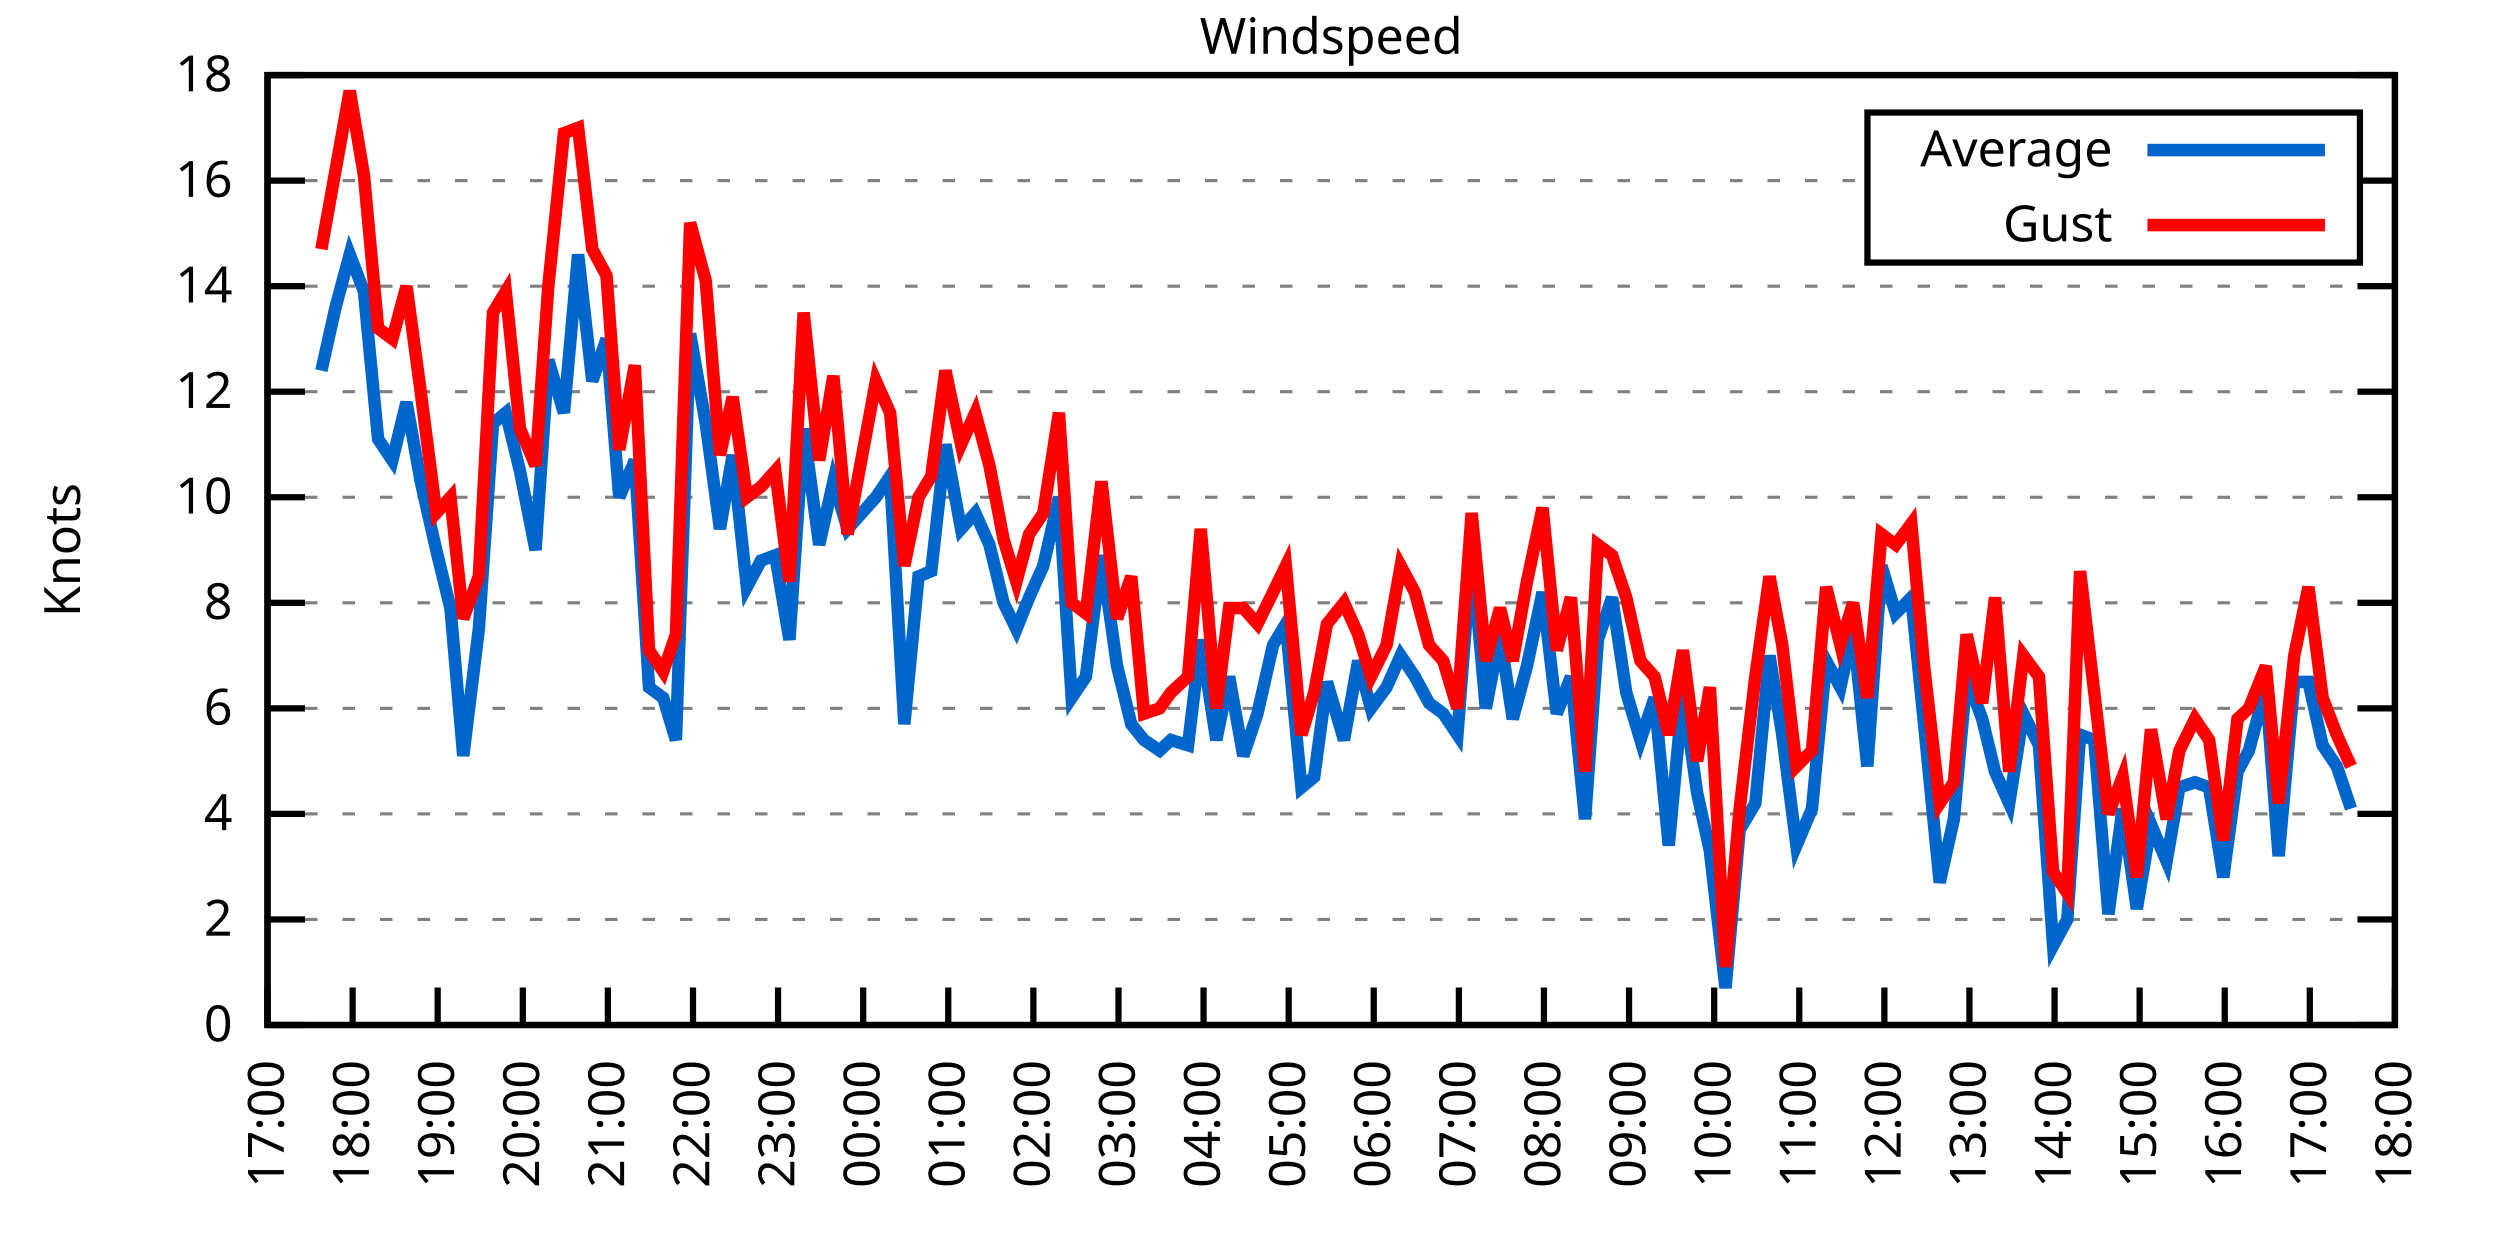
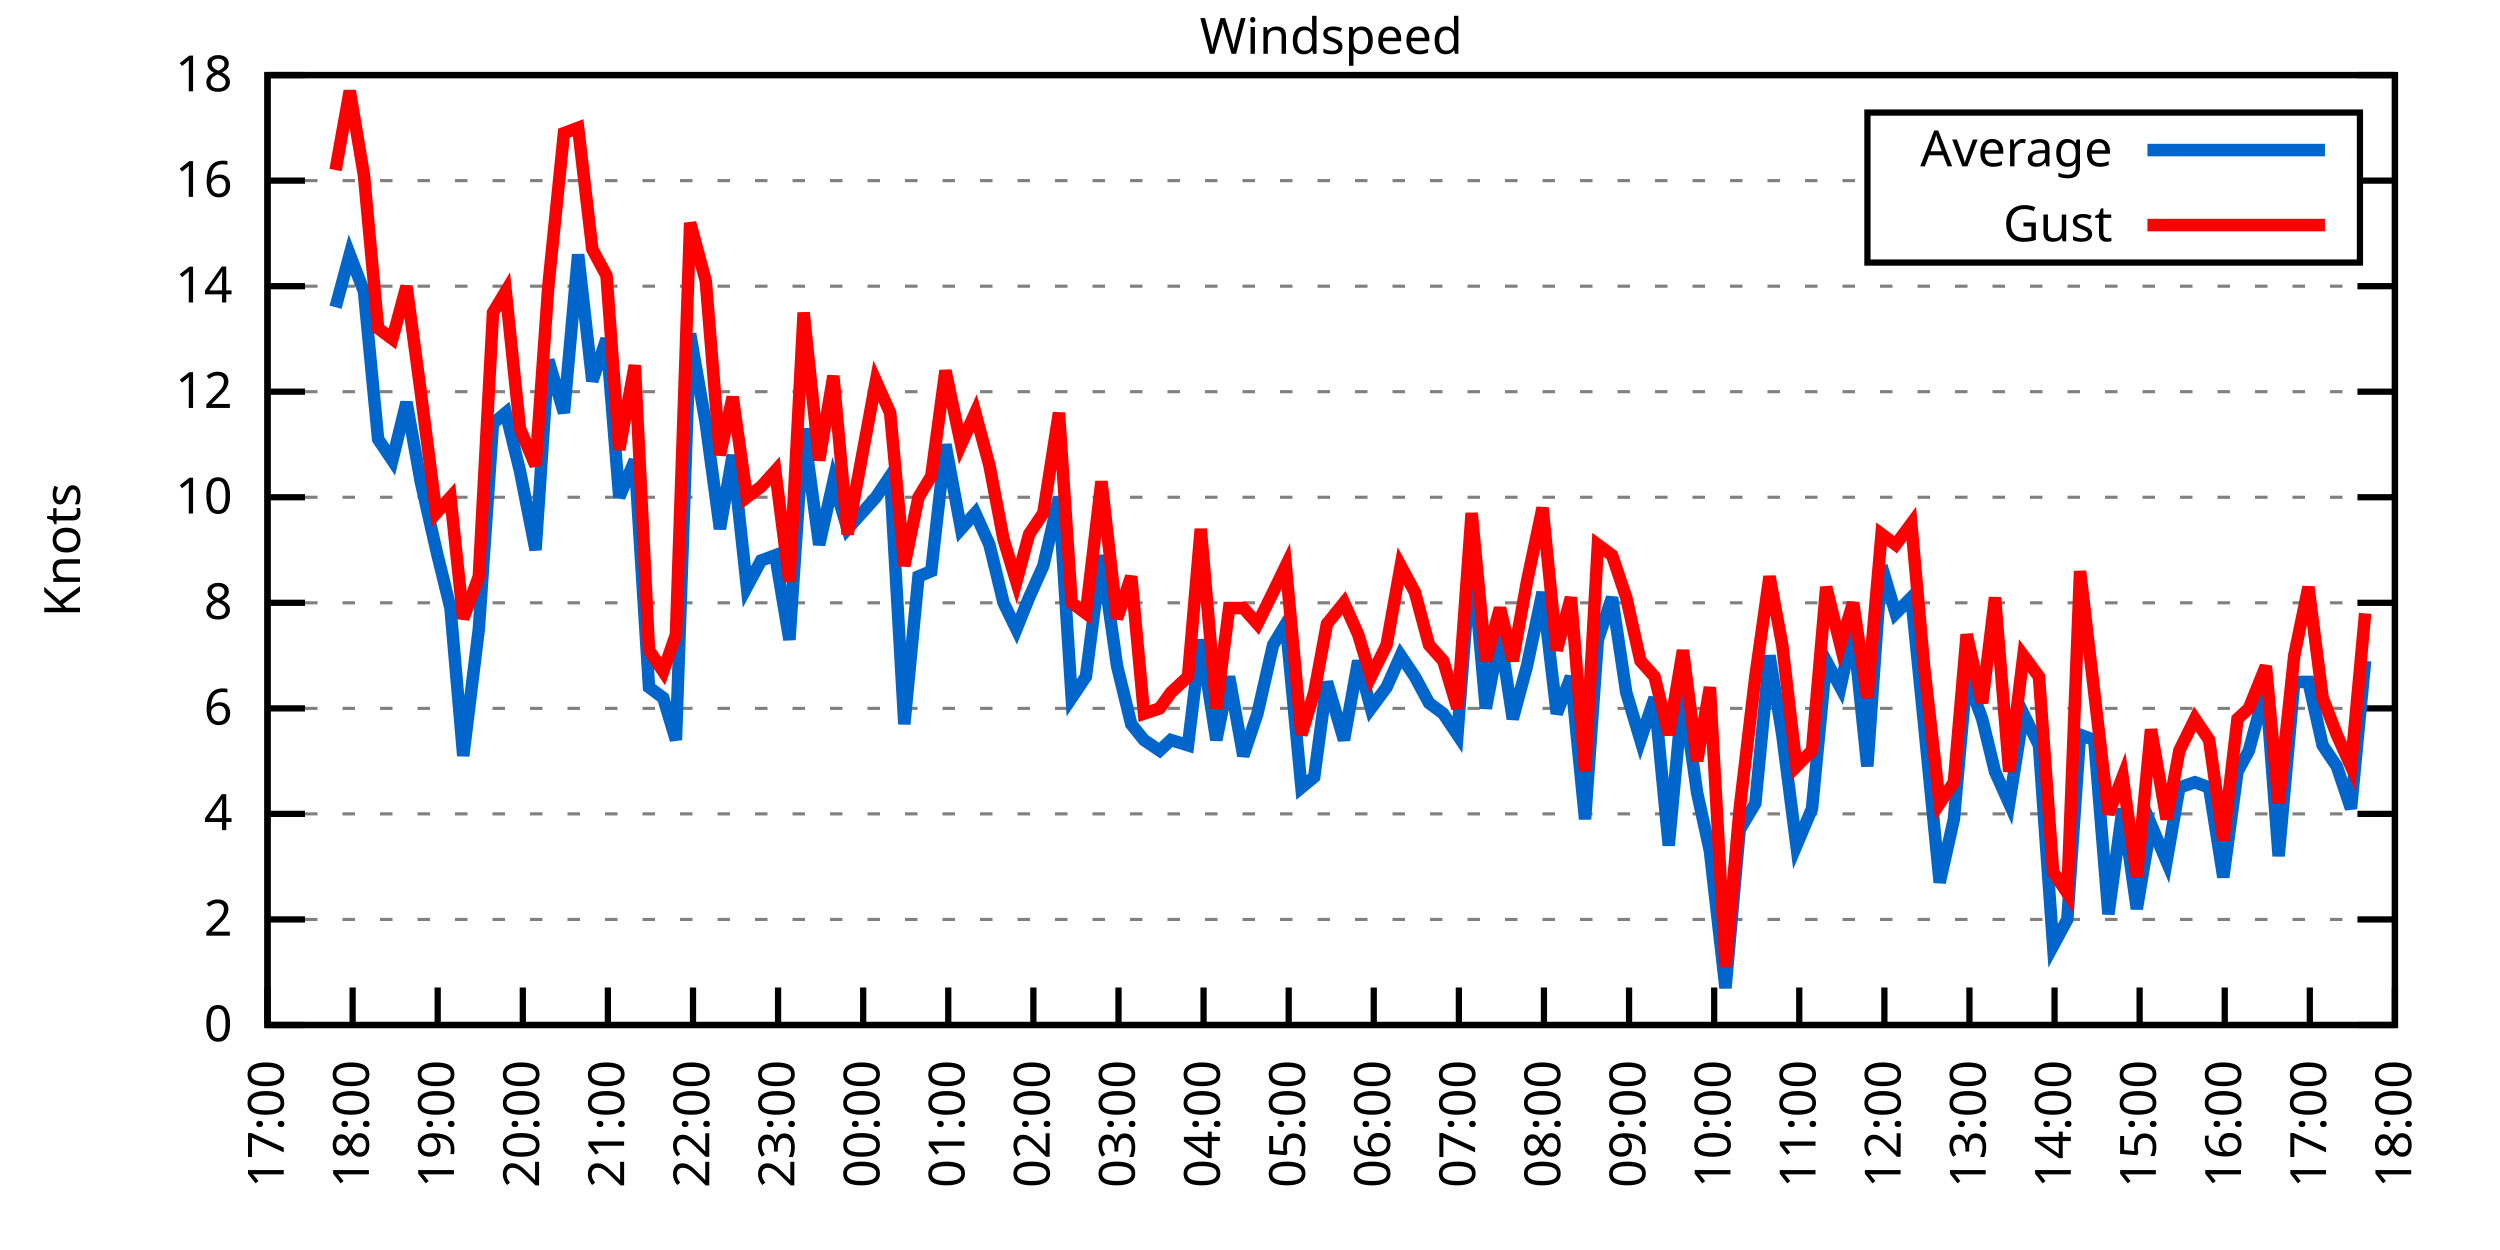
<svg xmlns="http://www.w3.org/2000/svg" xmlns:xlink="http://www.w3.org/1999/xlink" width="400" height="200" viewBox="0 0 400 200">
  <g id="gnuplot_canvas">
    <rect x="0" y="0" width="400" height="200" fill="none" />
    <defs>
      <circle id="gpDot" r="0.5" stroke-width="0.5" stroke="currentColor" />
      <path id="gpPt0" stroke-width="0.333" stroke="currentColor" d="M-1,0 h2 M0,-1 v2" />
      <path id="gpPt1" stroke-width="0.333" stroke="currentColor" d="M-1,-1 L1,1 M1,-1 L-1,1" />
      <path id="gpPt2" stroke-width="0.333" stroke="currentColor" d="M-1,0 L1,0 M0,-1 L0,1 M-1,-1 L1,1 M-1,1 L1,-1" />
      <rect id="gpPt3" stroke-width="0.333" stroke="currentColor" x="-1" y="-1" width="2" height="2" />
      <rect id="gpPt4" stroke-width="0.333" stroke="currentColor" fill="currentColor" x="-1" y="-1" width="2" height="2" />
      <circle id="gpPt5" stroke-width="0.333" stroke="currentColor" cx="0" cy="0" r="1" />
      <use xlink:href="#gpPt5" id="gpPt6" fill="currentColor" stroke="none" />
      <path id="gpPt7" stroke-width="0.333" stroke="currentColor" d="M0,-1.33 L-1.33,0.67 L1.33,0.67 z" />
      <use xlink:href="#gpPt7" id="gpPt8" fill="currentColor" stroke="none" />
      <use xlink:href="#gpPt7" id="gpPt9" stroke="currentColor" transform="rotate(180)" />
      <use xlink:href="#gpPt9" id="gpPt10" fill="currentColor" stroke="none" />
      <use xlink:href="#gpPt3" id="gpPt11" stroke="currentColor" transform="rotate(45)" />
      <use xlink:href="#gpPt11" id="gpPt12" fill="currentColor" stroke="none" />
      <path id="gpPt13" stroke-width="0.333" stroke="currentColor" d="M0,1.330 L1.265,0.411 L0.782,-1.067 L-0.782,-1.076 L-1.265,0.411 z" />
      <use xlink:href="#gpPt13" id="gpPt14" fill="currentColor" stroke="none" />
      <filter id="textbox" filterUnits="objectBoundingBox" x="0" y="0" height="1" width="1">
        <feFlood flood-color="white" flood-opacity="1" result="bgnd" />
        <feComposite in="SourceGraphic" in2="bgnd" operator="atop" />
      </filter>
      <filter id="greybox" filterUnits="objectBoundingBox" x="0" y="0" height="1" width="1">
        <feFlood flood-color="lightgrey" flood-opacity="1" result="grey" />
        <feComposite in="SourceGraphic" in2="grey" operator="atop" />
      </filter>
    </defs>
    <g fill="none" color="white" stroke="currentColor" stroke-width="1.00" stroke-linecap="butt" stroke-linejoin="miter">
</g>
    <g fill="none" color="black" stroke="currentColor" stroke-width="1.00" stroke-linecap="butt" stroke-linejoin="miter">
      <g stroke="none" shape-rendering="crispEdges">
        <polygon fill="rgb(255, 255, 255)" points="42.80,164.00 383.18,164.00 383.18,12.02 42.80,12.02 " />
      </g>
    </g>
    <g fill="none" color="black" stroke="currentColor" stroke-width="1.00" stroke-linecap="butt" stroke-linejoin="miter">
</g>
    <g fill="none" color="black" stroke="black" stroke-width="0.50" stroke-linecap="butt" stroke-linejoin="miter">
</g>
    <g fill="none" color="gray" stroke="currentColor" stroke-width="0.50" stroke-linecap="butt" stroke-linejoin="miter">
      <path stroke="gray" stroke-dasharray="2,4" class="gridline" d="M42.80,164.00 L383.19,164.00  " />
    </g>
    <g fill="none" color="gray" stroke="gray" stroke-width="1.00" stroke-linecap="butt" stroke-linejoin="miter">
</g>
    <g fill="none" color="black" stroke="currentColor" stroke-width="1.00" stroke-linecap="butt" stroke-linejoin="miter">
      <path stroke="black" d="M42.80,164.00 L48.80,164.00 M383.19,164.00 L377.19,164.00  " />
      <g transform="translate(37.20,166.60)" stroke="none" fill="black" font-family="Sans" font-size="8.00" text-anchor="end">
        <text>
          <tspan font-family="Sans"> 0</tspan>
        </text>
      </g>
    </g>
    <g fill="none" color="black" stroke="currentColor" stroke-width="1.00" stroke-linecap="butt" stroke-linejoin="miter">
</g>
    <g fill="none" color="black" stroke="black" stroke-width="0.50" stroke-linecap="butt" stroke-linejoin="miter">
</g>
    <g fill="none" color="gray" stroke="currentColor" stroke-width="0.50" stroke-linecap="butt" stroke-linejoin="miter">
      <path stroke="gray" stroke-dasharray="2,4" class="gridline" d="M42.80,147.11 L383.19,147.11  " />
    </g>
    <g fill="none" color="gray" stroke="gray" stroke-width="1.00" stroke-linecap="butt" stroke-linejoin="miter">
</g>
    <g fill="none" color="black" stroke="currentColor" stroke-width="1.00" stroke-linecap="butt" stroke-linejoin="miter">
      <path stroke="black" d="M42.80,147.11 L48.80,147.11 M383.19,147.11 L377.19,147.11  " />
      <g transform="translate(37.20,149.71)" stroke="none" fill="black" font-family="Sans" font-size="8.00" text-anchor="end">
        <text>
          <tspan font-family="Sans"> 2</tspan>
        </text>
      </g>
    </g>
    <g fill="none" color="black" stroke="currentColor" stroke-width="1.00" stroke-linecap="butt" stroke-linejoin="miter">
</g>
    <g fill="none" color="black" stroke="black" stroke-width="0.50" stroke-linecap="butt" stroke-linejoin="miter">
</g>
    <g fill="none" color="gray" stroke="currentColor" stroke-width="0.50" stroke-linecap="butt" stroke-linejoin="miter">
      <path stroke="gray" stroke-dasharray="2,4" class="gridline" d="M42.80,130.22 L383.19,130.22  " />
    </g>
    <g fill="none" color="gray" stroke="gray" stroke-width="1.00" stroke-linecap="butt" stroke-linejoin="miter">
</g>
    <g fill="none" color="black" stroke="currentColor" stroke-width="1.00" stroke-linecap="butt" stroke-linejoin="miter">
      <path stroke="black" d="M42.80,130.22 L48.80,130.22 M383.19,130.22 L377.19,130.22  " />
      <g transform="translate(37.20,132.82)" stroke="none" fill="black" font-family="Sans" font-size="8.00" text-anchor="end">
        <text>
          <tspan font-family="Sans"> 4</tspan>
        </text>
      </g>
    </g>
    <g fill="none" color="black" stroke="currentColor" stroke-width="1.00" stroke-linecap="butt" stroke-linejoin="miter">
</g>
    <g fill="none" color="black" stroke="black" stroke-width="0.50" stroke-linecap="butt" stroke-linejoin="miter">
</g>
    <g fill="none" color="gray" stroke="currentColor" stroke-width="0.50" stroke-linecap="butt" stroke-linejoin="miter">
      <path stroke="gray" stroke-dasharray="2,4" class="gridline" d="M42.80,113.34 L383.19,113.34  " />
    </g>
    <g fill="none" color="gray" stroke="gray" stroke-width="1.00" stroke-linecap="butt" stroke-linejoin="miter">
</g>
    <g fill="none" color="black" stroke="currentColor" stroke-width="1.00" stroke-linecap="butt" stroke-linejoin="miter">
      <path stroke="black" d="M42.80,113.34 L48.80,113.34 M383.19,113.34 L377.19,113.34  " />
      <g transform="translate(37.20,115.94)" stroke="none" fill="black" font-family="Sans" font-size="8.00" text-anchor="end">
        <text>
          <tspan font-family="Sans"> 6</tspan>
        </text>
      </g>
    </g>
    <g fill="none" color="black" stroke="currentColor" stroke-width="1.00" stroke-linecap="butt" stroke-linejoin="miter">
</g>
    <g fill="none" color="black" stroke="black" stroke-width="0.50" stroke-linecap="butt" stroke-linejoin="miter">
</g>
    <g fill="none" color="gray" stroke="currentColor" stroke-width="0.50" stroke-linecap="butt" stroke-linejoin="miter">
      <path stroke="gray" stroke-dasharray="2,4" class="gridline" d="M42.80,96.45 L383.19,96.45  " />
    </g>
    <g fill="none" color="gray" stroke="gray" stroke-width="1.00" stroke-linecap="butt" stroke-linejoin="miter">
</g>
    <g fill="none" color="black" stroke="currentColor" stroke-width="1.00" stroke-linecap="butt" stroke-linejoin="miter">
      <path stroke="black" d="M42.80,96.45 L48.80,96.45 M383.19,96.45 L377.19,96.45  " />
      <g transform="translate(37.20,99.05)" stroke="none" fill="black" font-family="Sans" font-size="8.00" text-anchor="end">
        <text>
          <tspan font-family="Sans"> 8</tspan>
        </text>
      </g>
    </g>
    <g fill="none" color="black" stroke="currentColor" stroke-width="1.00" stroke-linecap="butt" stroke-linejoin="miter">
</g>
    <g fill="none" color="black" stroke="black" stroke-width="0.50" stroke-linecap="butt" stroke-linejoin="miter">
</g>
    <g fill="none" color="gray" stroke="currentColor" stroke-width="0.50" stroke-linecap="butt" stroke-linejoin="miter">
      <path stroke="gray" stroke-dasharray="2,4" class="gridline" d="M42.80,79.56 L383.19,79.56  " />
    </g>
    <g fill="none" color="gray" stroke="gray" stroke-width="1.00" stroke-linecap="butt" stroke-linejoin="miter">
</g>
    <g fill="none" color="black" stroke="currentColor" stroke-width="1.00" stroke-linecap="butt" stroke-linejoin="miter">
      <path stroke="black" d="M42.80,79.56 L48.80,79.56 M383.19,79.56 L377.19,79.56  " />
      <g transform="translate(37.20,82.16)" stroke="none" fill="black" font-family="Sans" font-size="8.00" text-anchor="end">
        <text>
          <tspan font-family="Sans"> 10</tspan>
        </text>
      </g>
    </g>
    <g fill="none" color="black" stroke="currentColor" stroke-width="1.00" stroke-linecap="butt" stroke-linejoin="miter">
</g>
    <g fill="none" color="black" stroke="black" stroke-width="0.50" stroke-linecap="butt" stroke-linejoin="miter">
</g>
    <g fill="none" color="gray" stroke="currentColor" stroke-width="0.50" stroke-linecap="butt" stroke-linejoin="miter">
      <path stroke="gray" stroke-dasharray="2,4" class="gridline" d="M42.80,62.67 L383.19,62.67  " />
    </g>
    <g fill="none" color="gray" stroke="gray" stroke-width="1.00" stroke-linecap="butt" stroke-linejoin="miter">
</g>
    <g fill="none" color="black" stroke="currentColor" stroke-width="1.00" stroke-linecap="butt" stroke-linejoin="miter">
      <path stroke="black" d="M42.80,62.67 L48.80,62.67 M383.19,62.67 L377.19,62.67  " />
      <g transform="translate(37.20,65.27)" stroke="none" fill="black" font-family="Sans" font-size="8.00" text-anchor="end">
        <text>
          <tspan font-family="Sans"> 12</tspan>
        </text>
      </g>
    </g>
    <g fill="none" color="black" stroke="currentColor" stroke-width="1.00" stroke-linecap="butt" stroke-linejoin="miter">
</g>
    <g fill="none" color="black" stroke="black" stroke-width="0.50" stroke-linecap="butt" stroke-linejoin="miter">
</g>
    <g fill="none" color="gray" stroke="currentColor" stroke-width="0.50" stroke-linecap="butt" stroke-linejoin="miter">
      <path stroke="gray" stroke-dasharray="2,4" class="gridline" d="M42.80,45.79 L383.19,45.79  " />
    </g>
    <g fill="none" color="gray" stroke="gray" stroke-width="1.00" stroke-linecap="butt" stroke-linejoin="miter">
</g>
    <g fill="none" color="black" stroke="currentColor" stroke-width="1.00" stroke-linecap="butt" stroke-linejoin="miter">
      <path stroke="black" d="M42.80,45.79 L48.80,45.79 M383.19,45.79 L377.19,45.79  " />
      <g transform="translate(37.20,48.39)" stroke="none" fill="black" font-family="Sans" font-size="8.00" text-anchor="end">
        <text>
          <tspan font-family="Sans"> 14</tspan>
        </text>
      </g>
    </g>
    <g fill="none" color="black" stroke="currentColor" stroke-width="1.00" stroke-linecap="butt" stroke-linejoin="miter">
</g>
    <g fill="none" color="black" stroke="black" stroke-width="0.50" stroke-linecap="butt" stroke-linejoin="miter">
</g>
    <g fill="none" color="gray" stroke="currentColor" stroke-width="0.50" stroke-linecap="butt" stroke-linejoin="miter">
      <path stroke="gray" stroke-dasharray="2,4" class="gridline" d="M42.80,28.90 L298.79,28.90 M377.59,28.90 L383.19,28.90  " />
    </g>
    <g fill="none" color="gray" stroke="gray" stroke-width="1.00" stroke-linecap="butt" stroke-linejoin="miter">
</g>
    <g fill="none" color="black" stroke="currentColor" stroke-width="1.00" stroke-linecap="butt" stroke-linejoin="miter">
      <path stroke="black" d="M42.80,28.90 L48.80,28.90 M383.19,28.90 L377.19,28.90  " />
      <g transform="translate(37.20,31.50)" stroke="none" fill="black" font-family="Sans" font-size="8.00" text-anchor="end">
        <text>
          <tspan font-family="Sans"> 16</tspan>
        </text>
      </g>
    </g>
    <g fill="none" color="black" stroke="currentColor" stroke-width="1.00" stroke-linecap="butt" stroke-linejoin="miter">
</g>
    <g fill="none" color="black" stroke="black" stroke-width="0.50" stroke-linecap="butt" stroke-linejoin="miter">
</g>
    <g fill="none" color="gray" stroke="currentColor" stroke-width="0.50" stroke-linecap="butt" stroke-linejoin="miter">
      <path stroke="gray" stroke-dasharray="2,4" class="gridline" d="M42.80,12.01 L383.19,12.01  " />
    </g>
    <g fill="none" color="gray" stroke="gray" stroke-width="1.00" stroke-linecap="butt" stroke-linejoin="miter">
</g>
    <g fill="none" color="black" stroke="currentColor" stroke-width="1.00" stroke-linecap="butt" stroke-linejoin="miter">
      <path stroke="black" d="M42.80,12.01 L48.80,12.01 M383.19,12.01 L377.19,12.01  " />
      <g transform="translate(37.20,14.61)" stroke="none" fill="black" font-family="Sans" font-size="8.00" text-anchor="end">
        <text>
          <tspan font-family="Sans"> 18</tspan>
        </text>
      </g>
    </g>
    <g fill="none" color="black" stroke="currentColor" stroke-width="1.00" stroke-linecap="butt" stroke-linejoin="miter">
      <path stroke="black" d="M42.80,164.00 L42.80,158.00  " />
      <g transform="translate(45.40,169.60) rotate(270.00)" stroke="none" fill="black" font-family="Sans" font-size="8.00" text-anchor="end">
        <text>
          <tspan font-family="Sans">17:00</tspan>
        </text>
      </g>
    </g>
    <g fill="none" color="black" stroke="currentColor" stroke-width="1.00" stroke-linecap="butt" stroke-linejoin="miter">
      <path stroke="black" d="M56.42,164.00 L56.42,158.00  " />
      <g transform="translate(59.02,169.60) rotate(270.00)" stroke="none" fill="black" font-family="Sans" font-size="8.00" text-anchor="end">
        <text>
          <tspan font-family="Sans">18:00</tspan>
        </text>
      </g>
    </g>
    <g fill="none" color="black" stroke="currentColor" stroke-width="1.00" stroke-linecap="butt" stroke-linejoin="miter">
      <path stroke="black" d="M70.03,164.00 L70.03,158.00  " />
      <g transform="translate(72.63,169.60) rotate(270.00)" stroke="none" fill="black" font-family="Sans" font-size="8.00" text-anchor="end">
        <text>
          <tspan font-family="Sans">19:00</tspan>
        </text>
      </g>
    </g>
    <g fill="none" color="black" stroke="currentColor" stroke-width="1.00" stroke-linecap="butt" stroke-linejoin="miter">
      <path stroke="black" d="M83.65,164.00 L83.65,158.00  " />
      <g transform="translate(86.25,169.60) rotate(270.00)" stroke="none" fill="black" font-family="Sans" font-size="8.00" text-anchor="end">
        <text>
          <tspan font-family="Sans">20:00</tspan>
        </text>
      </g>
    </g>
    <g fill="none" color="black" stroke="currentColor" stroke-width="1.00" stroke-linecap="butt" stroke-linejoin="miter">
      <path stroke="black" d="M97.26,164.00 L97.26,158.00  " />
      <g transform="translate(99.86,169.60) rotate(270.00)" stroke="none" fill="black" font-family="Sans" font-size="8.00" text-anchor="end">
        <text>
          <tspan font-family="Sans">21:00</tspan>
        </text>
      </g>
    </g>
    <g fill="none" color="black" stroke="currentColor" stroke-width="1.00" stroke-linecap="butt" stroke-linejoin="miter">
      <path stroke="black" d="M110.88,164.00 L110.88,158.00  " />
      <g transform="translate(113.48,169.60) rotate(270.00)" stroke="none" fill="black" font-family="Sans" font-size="8.00" text-anchor="end">
        <text>
          <tspan font-family="Sans">22:00</tspan>
        </text>
      </g>
    </g>
    <g fill="none" color="black" stroke="currentColor" stroke-width="1.00" stroke-linecap="butt" stroke-linejoin="miter">
      <path stroke="black" d="M124.49,164.00 L124.49,158.00  " />
      <g transform="translate(127.09,169.60) rotate(270.00)" stroke="none" fill="black" font-family="Sans" font-size="8.00" text-anchor="end">
        <text>
          <tspan font-family="Sans">23:00</tspan>
        </text>
      </g>
    </g>
    <g fill="none" color="black" stroke="currentColor" stroke-width="1.00" stroke-linecap="butt" stroke-linejoin="miter">
      <path stroke="black" d="M138.11,164.00 L138.11,158.00  " />
      <g transform="translate(140.71,169.60) rotate(270.00)" stroke="none" fill="black" font-family="Sans" font-size="8.00" text-anchor="end">
        <text>
          <tspan font-family="Sans">00:00</tspan>
        </text>
      </g>
    </g>
    <g fill="none" color="black" stroke="currentColor" stroke-width="1.00" stroke-linecap="butt" stroke-linejoin="miter">
      <path stroke="black" d="M151.72,164.00 L151.72,158.00  " />
      <g transform="translate(154.32,169.60) rotate(270.00)" stroke="none" fill="black" font-family="Sans" font-size="8.00" text-anchor="end">
        <text>
          <tspan font-family="Sans">01:00</tspan>
        </text>
      </g>
    </g>
    <g fill="none" color="black" stroke="currentColor" stroke-width="1.00" stroke-linecap="butt" stroke-linejoin="miter">
      <path stroke="black" d="M165.34,164.00 L165.34,158.00  " />
      <g transform="translate(167.94,169.60) rotate(270.00)" stroke="none" fill="black" font-family="Sans" font-size="8.00" text-anchor="end">
        <text>
          <tspan font-family="Sans">02:00</tspan>
        </text>
      </g>
    </g>
    <g fill="none" color="black" stroke="currentColor" stroke-width="1.00" stroke-linecap="butt" stroke-linejoin="miter">
      <path stroke="black" d="M178.96,164.00 L178.96,158.00  " />
      <g transform="translate(181.56,169.60) rotate(270.00)" stroke="none" fill="black" font-family="Sans" font-size="8.00" text-anchor="end">
        <text>
          <tspan font-family="Sans">03:00</tspan>
        </text>
      </g>
    </g>
    <g fill="none" color="black" stroke="currentColor" stroke-width="1.00" stroke-linecap="butt" stroke-linejoin="miter">
      <path stroke="black" d="M192.57,164.00 L192.57,158.00  " />
      <g transform="translate(195.17,169.60) rotate(270.00)" stroke="none" fill="black" font-family="Sans" font-size="8.00" text-anchor="end">
        <text>
          <tspan font-family="Sans">04:00</tspan>
        </text>
      </g>
    </g>
    <g fill="none" color="black" stroke="currentColor" stroke-width="1.00" stroke-linecap="butt" stroke-linejoin="miter">
      <path stroke="black" d="M206.19,164.00 L206.19,158.00  " />
      <g transform="translate(208.79,169.60) rotate(270.00)" stroke="none" fill="black" font-family="Sans" font-size="8.00" text-anchor="end">
        <text>
          <tspan font-family="Sans">05:00</tspan>
        </text>
      </g>
    </g>
    <g fill="none" color="black" stroke="currentColor" stroke-width="1.00" stroke-linecap="butt" stroke-linejoin="miter">
      <path stroke="black" d="M219.80,164.00 L219.80,158.00  " />
      <g transform="translate(222.40,169.60) rotate(270.00)" stroke="none" fill="black" font-family="Sans" font-size="8.00" text-anchor="end">
        <text>
          <tspan font-family="Sans">06:00</tspan>
        </text>
      </g>
    </g>
    <g fill="none" color="black" stroke="currentColor" stroke-width="1.00" stroke-linecap="butt" stroke-linejoin="miter">
      <path stroke="black" d="M233.42,164.00 L233.42,158.00  " />
      <g transform="translate(236.02,169.60) rotate(270.00)" stroke="none" fill="black" font-family="Sans" font-size="8.00" text-anchor="end">
        <text>
          <tspan font-family="Sans">07:00</tspan>
        </text>
      </g>
    </g>
    <g fill="none" color="black" stroke="currentColor" stroke-width="1.00" stroke-linecap="butt" stroke-linejoin="miter">
      <path stroke="black" d="M247.03,164.00 L247.03,158.00  " />
      <g transform="translate(249.63,169.60) rotate(270.00)" stroke="none" fill="black" font-family="Sans" font-size="8.00" text-anchor="end">
        <text>
          <tspan font-family="Sans">08:00</tspan>
        </text>
      </g>
    </g>
    <g fill="none" color="black" stroke="currentColor" stroke-width="1.00" stroke-linecap="butt" stroke-linejoin="miter">
      <path stroke="black" d="M260.65,164.00 L260.65,158.00  " />
      <g transform="translate(263.25,169.60) rotate(270.00)" stroke="none" fill="black" font-family="Sans" font-size="8.00" text-anchor="end">
        <text>
          <tspan font-family="Sans">09:00</tspan>
        </text>
      </g>
    </g>
    <g fill="none" color="black" stroke="currentColor" stroke-width="1.00" stroke-linecap="butt" stroke-linejoin="miter">
      <path stroke="black" d="M274.27,164.00 L274.27,158.00  " />
      <g transform="translate(276.87,169.60) rotate(270.00)" stroke="none" fill="black" font-family="Sans" font-size="8.00" text-anchor="end">
        <text>
          <tspan font-family="Sans">10:00</tspan>
        </text>
      </g>
    </g>
    <g fill="none" color="black" stroke="currentColor" stroke-width="1.00" stroke-linecap="butt" stroke-linejoin="miter">
      <path stroke="black" d="M287.88,164.00 L287.88,158.00  " />
      <g transform="translate(290.48,169.60) rotate(270.00)" stroke="none" fill="black" font-family="Sans" font-size="8.00" text-anchor="end">
        <text>
          <tspan font-family="Sans">11:00</tspan>
        </text>
      </g>
    </g>
    <g fill="none" color="black" stroke="currentColor" stroke-width="1.00" stroke-linecap="butt" stroke-linejoin="miter">
      <path stroke="black" d="M301.50,164.00 L301.50,158.00  " />
      <g transform="translate(304.10,169.60) rotate(270.00)" stroke="none" fill="black" font-family="Sans" font-size="8.00" text-anchor="end">
        <text>
          <tspan font-family="Sans">12:00</tspan>
        </text>
      </g>
    </g>
    <g fill="none" color="black" stroke="currentColor" stroke-width="1.00" stroke-linecap="butt" stroke-linejoin="miter">
      <path stroke="black" d="M315.11,164.00 L315.11,158.00  " />
      <g transform="translate(317.71,169.60) rotate(270.00)" stroke="none" fill="black" font-family="Sans" font-size="8.00" text-anchor="end">
        <text>
          <tspan font-family="Sans">13:00</tspan>
        </text>
      </g>
    </g>
    <g fill="none" color="black" stroke="currentColor" stroke-width="1.00" stroke-linecap="butt" stroke-linejoin="miter">
      <path stroke="black" d="M328.73,164.00 L328.73,158.00  " />
      <g transform="translate(331.33,169.60) rotate(270.00)" stroke="none" fill="black" font-family="Sans" font-size="8.00" text-anchor="end">
        <text>
          <tspan font-family="Sans">14:00</tspan>
        </text>
      </g>
    </g>
    <g fill="none" color="black" stroke="currentColor" stroke-width="1.00" stroke-linecap="butt" stroke-linejoin="miter">
      <path stroke="black" d="M342.34,164.00 L342.34,158.00  " />
      <g transform="translate(344.94,169.60) rotate(270.00)" stroke="none" fill="black" font-family="Sans" font-size="8.00" text-anchor="end">
        <text>
          <tspan font-family="Sans">15:00</tspan>
        </text>
      </g>
    </g>
    <g fill="none" color="black" stroke="currentColor" stroke-width="1.00" stroke-linecap="butt" stroke-linejoin="miter">
      <path stroke="black" d="M355.96,164.00 L355.96,158.00  " />
      <g transform="translate(358.56,169.60) rotate(270.00)" stroke="none" fill="black" font-family="Sans" font-size="8.00" text-anchor="end">
        <text>
          <tspan font-family="Sans">16:00</tspan>
        </text>
      </g>
    </g>
    <g fill="none" color="black" stroke="currentColor" stroke-width="1.00" stroke-linecap="butt" stroke-linejoin="miter">
      <path stroke="black" d="M369.57,164.00 L369.57,158.00  " />
      <g transform="translate(372.17,169.60) rotate(270.00)" stroke="none" fill="black" font-family="Sans" font-size="8.00" text-anchor="end">
        <text>
          <tspan font-family="Sans">17:00</tspan>
        </text>
      </g>
    </g>
    <g fill="none" color="black" stroke="currentColor" stroke-width="1.00" stroke-linecap="butt" stroke-linejoin="miter">
      <path stroke="black" d="M383.19,164.00 L383.19,158.00  " />
      <g transform="translate(385.79,169.60) rotate(270.00)" stroke="none" fill="black" font-family="Sans" font-size="8.00" text-anchor="end">
        <text>
          <tspan font-family="Sans">18:00</tspan>
        </text>
      </g>
    </g>
    <g fill="none" color="black" stroke="currentColor" stroke-width="1.00" stroke-linecap="butt" stroke-linejoin="miter">
</g>
    <g fill="none" color="black" stroke="currentColor" stroke-width="1.00" stroke-linecap="butt" stroke-linejoin="miter">
      <path stroke="black" d="M42.80,12.01 L42.80,164.00 L383.19,164.00 L383.19,12.01 L42.80,12.01 Z  " />
    </g>
    <g fill="none" color="black" stroke="currentColor" stroke-width="1.00" stroke-linecap="butt" stroke-linejoin="miter">
</g>
    <g fill="none" color="black" stroke="currentColor" stroke-width="1.00" stroke-linecap="butt" stroke-linejoin="miter">
      <path stroke="black" d="M298.79,42.01 L298.79,18.01 L377.59,18.01 L377.59,42.01 L298.79,42.01 Z  " />
    </g>
    <g id="Windspeed_plot_1">
      <g fill="none" color="white" stroke="black" stroke-width="2.00" stroke-linecap="butt" stroke-linejoin="miter">
</g>
      <g fill="none" color="black" stroke="currentColor" stroke-width="2.00" stroke-linecap="butt" stroke-linejoin="miter">
        <g transform="translate(337.99,26.61)" stroke="none" fill="black" font-family="Sans" font-size="8.00" text-anchor="end">
          <text>
            <tspan font-family="Sans">Average</tspan>
          </text>
        </g>
      </g>
      <g fill="none" color="black" stroke="currentColor" stroke-width="2.00" stroke-linecap="butt" stroke-linejoin="miter">
-         <path stroke="rgb(  0, 102, 204)" d="M343.59,24.01 L371.99,24.01 M51.42,59.30 L53.69,49.16 L55.96,40.72 L58.23,46.63 L60.50,70.27 L62.77,73.65   L65.04,64.36 L67.31,77.03 L69.80,88.00 L72.07,97.29 L74.12,120.94 L76.61,100.67 L78.88,67.74 L80.92,66.05   L83.19,75.34 L85.69,88.00 L87.73,57.61 L90.23,66.05 L92.50,40.72 L94.77,60.98 L97.04,54.23 L99.08,79.56   L101.57,73.65 L103.84,109.96 L106.11,111.65 L108.15,118.40 L110.42,53.39 L112.92,67.74 L115.19,84.63 L117.23,72.81   L119.50,93.92 L121.77,89.69 L124.04,88.85 L126.31,102.36 L128.58,68.58 L131.07,87.16 L133.34,77.03 L135.61,84.63   L140.15,79.56 L142.42,76.18 L144.69,115.87 L146.96,92.23 L149.00,91.38 L151.27,71.12 L153.77,84.63 L156.04,82.09   L158.31,87.16 L160.57,96.45 L162.62,100.67 L164.66,95.60 L166.93,90.54 L169.43,79.56 L171.47,111.65 L173.74,108.27   L176.23,88.85 L178.73,106.58 L181.00,115.87 L183.04,118.40 L185.54,120.09 L187.35,118.40 L190.08,119.25 L192.12,102.36   L194.61,118.40 L196.66,108.27 L198.93,120.94 L201.19,114.18 L203.69,103.20 L205.73,99.83 L208.23,126.00 L210.27,124.31   L212.31,109.11 L215.04,118.40 L217.31,105.74 L219.35,113.34 L221.85,109.96 L224.11,104.89 L226.38,108.27 L228.65,112.49   L230.92,114.18 L233.19,117.56 L235.46,88.00 L237.73,113.34 L240.00,101.52 L242.04,115.03 L244.31,106.58 L246.81,94.76   L249.08,114.18 L251.35,108.27 L253.61,131.07 L255.66,102.36 L257.93,95.60 L260.20,110.80 L262.47,118.40 L264.73,111.65   L267.00,135.29 L269.27,110.80 L271.54,126.85 L273.58,136.14 L276.08,158.09 L278.35,132.76 L280.85,128.54 L283.12,104.89   L285.16,117.56 L287.43,135.29 L289.92,129.38 L292.19,105.74 L294.46,109.96 L296.50,100.67 L298.77,122.62 L301.04,90.54   L303.31,98.14 L305.81,95.60 L307.85,115.87 L310.35,141.20 L312.62,131.07 L314.66,108.27 L317.15,115.03 L319.20,123.47   L321.47,128.54 L323.74,114.18 L326.23,119.25 L328.50,151.33 L330.77,147.11 L332.81,117.56 L335.08,118.40 L337.35,146.27   L339.62,129.38 L341.89,145.42 L344.16,131.91 L346.65,137.82 L348.70,126.00 L351.19,125.16 L353.46,126.00 L355.73,140.36   L358.00,123.47 L359.82,120.09 L362.54,109.96 L364.58,136.98 L367.08,109.11 L369.35,109.11 L371.62,119.25 L373.89,122.62   L376.16,129.38  " />
+         <path stroke="rgb(  0, 102, 204)" d="M343.59,24.01 L371.99,24.01 M53.69,49.16 L55.96,40.72 L58.23,46.63 L60.50,70.27 L62.77,73.65 L65.04,64.36   L67.31,77.03 L69.80,88.00 L72.07,97.29 L74.12,120.94 L76.61,100.67 L78.88,67.74 L80.92,66.05 L83.19,75.34   L85.69,88.00 L87.73,57.61 L90.23,66.05 L92.50,40.72 L94.77,60.98 L97.04,54.23 L99.08,79.56 L101.57,73.65   L103.84,109.96 L106.11,111.65 L108.15,118.40 L110.42,53.39 L112.92,67.74 L115.19,84.63 L117.23,72.81 L119.50,93.92   L121.77,89.69 L124.04,88.85 L126.31,102.36 L128.58,68.58 L131.07,87.16 L133.34,77.03 L135.61,84.63 L140.15,79.56   L142.42,76.18 L144.69,115.87 L146.96,92.23 L149.00,91.38 L151.27,71.12 L153.77,84.63 L156.04,82.09 L158.31,87.16   L160.57,96.45 L162.62,100.67 L164.66,95.60 L166.93,90.54 L169.43,79.56 L171.47,111.65 L173.74,108.27 L176.23,88.85   L178.73,106.58 L181.00,115.87 L183.04,118.40 L185.54,120.09 L187.35,118.40 L190.08,119.25 L192.12,102.36 L194.61,118.40   L196.66,108.27 L198.93,120.94 L201.19,114.18 L203.69,103.20 L205.73,99.83 L208.23,126.00 L210.27,124.31 L212.31,109.11   L215.04,118.40 L217.31,105.74 L219.35,113.34 L221.85,109.96 L224.11,104.89 L226.38,108.27 L228.65,112.49 L230.92,114.18   L233.19,117.56 L235.46,88.00 L237.73,113.34 L240.00,101.52 L242.04,115.03 L244.31,106.58 L246.81,94.76 L249.08,114.18   L251.35,108.27 L253.61,131.07 L255.66,102.36 L257.93,95.60 L260.20,110.80 L262.47,118.40 L264.73,111.65 L267.00,135.29   L269.27,110.80 L271.54,126.85 L273.58,136.14 L276.08,158.09 L278.35,132.76 L280.85,128.54 L283.12,104.89 L285.16,117.56   L287.43,135.29 L289.92,129.38 L292.19,105.74 L294.46,109.96 L296.50,100.67 L298.77,122.62 L301.04,90.54 L303.31,98.14   L305.81,95.60 L307.85,115.87 L310.35,141.20 L312.62,131.07 L314.66,108.27 L317.15,115.03 L319.20,123.47 L321.47,128.54   L323.74,114.18 L326.23,119.25 L328.50,151.33 L330.77,147.11 L332.81,117.56 L335.08,118.40 L337.35,146.27 L339.62,129.38   L341.89,145.42 L344.16,131.91 L346.65,137.82 L348.70,126.00 L351.19,125.16 L353.46,126.00 L355.73,140.36 L358.00,123.47   L359.82,120.09 L362.54,109.96 L364.58,136.98 L367.08,109.11 L369.35,109.11 L371.62,119.25 L373.89,122.62 L376.16,129.38   L378.42,105.74  " />
      </g>
    </g>
    <g id="Windspeed_plot_2">
      <g fill="none" color="black" stroke="currentColor" stroke-width="2.00" stroke-linecap="butt" stroke-linejoin="miter">
        <g transform="translate(337.99,38.61)" stroke="none" fill="black" font-family="Sans" font-size="8.00" text-anchor="end">
          <text>
            <tspan font-family="Sans">Gust</tspan>
          </text>
        </g>
      </g>
      <g fill="none" color="black" stroke="currentColor" stroke-width="2.00" stroke-linecap="butt" stroke-linejoin="miter">
-         <path stroke="rgb(255,   0,   0)" d="M343.59,36.01 L371.99,36.01 M51.42,39.87 L53.69,27.21 L55.96,14.54 L58.23,28.05 L60.50,52.54 L62.77,54.23   L65.04,45.79 L67.31,62.67 L69.80,82.09 L72.07,79.56 L74.12,98.98 L76.61,92.23 L78.88,50.01 L80.92,46.63   L83.19,68.58 L85.69,74.49 L87.73,45.79 L90.23,21.30 L92.50,20.45 L94.77,39.87 L97.04,44.10 L99.08,71.96   L101.57,58.45 L103.84,104.05 L106.11,107.43 L108.15,101.52 L110.42,35.65 L112.92,44.94 L115.19,72.81 L117.23,63.52   L119.50,79.56 L121.77,77.87 L124.04,75.34 L126.31,93.07 L128.58,50.01 L131.07,73.65 L133.34,60.14 L135.61,85.47   L140.15,60.98 L142.42,66.05 L144.69,90.54 L146.96,79.56 L149.00,76.18 L151.27,59.30 L153.77,71.12 L156.04,66.05   L158.31,74.49 L160.57,86.32 L162.62,93.07 L164.66,85.47 L166.93,82.09 L169.43,66.05 L171.47,96.45 L173.74,98.14   L176.23,77.03 L178.73,98.98 L181.00,92.23 L183.04,114.18 L185.54,113.34 L187.35,110.80 L190.08,108.27 L192.12,84.63   L194.61,113.34 L196.66,97.29 L198.93,97.29 L201.19,99.83 L203.69,94.76 L205.73,90.54 L208.23,117.56 L210.27,110.80   L212.31,99.83 L215.04,96.45 L217.31,101.52 L219.35,108.27 L221.85,103.20 L224.11,90.54 L226.38,94.76 L228.65,103.20   L230.92,105.74 L233.19,113.34 L235.46,82.09 L237.73,105.74 L240.00,97.29 L242.04,105.74 L244.31,93.07 L246.81,81.25   L249.08,104.05 L251.35,95.60 L253.61,123.47 L255.66,87.16 L257.93,88.85 L260.20,95.60 L262.47,105.74 L264.73,108.27   L267.00,117.56 L269.27,104.05 L271.54,121.78 L273.58,109.96 L276.08,154.71 L278.35,129.38 L280.85,108.27 L283.12,92.23   L285.16,103.20 L287.43,122.62 L289.92,120.09 L292.19,93.92 L294.46,103.20 L296.50,96.45 L298.77,111.65 L301.04,85.47   L303.31,87.16 L305.81,83.78 L307.85,106.58 L310.35,128.54 L312.62,125.16 L314.66,101.52 L317.15,112.49 L319.20,95.60   L321.47,123.47 L323.74,104.89 L326.23,108.27 L328.50,139.51 L330.77,142.89 L332.81,91.38 L335.08,110.80 L337.35,130.22   L339.62,124.31 L341.89,140.36 L344.16,116.71 L346.65,131.07 L348.70,120.09 L351.19,115.03 L353.46,118.40 L355.73,134.45   L358.00,115.03 L359.82,113.34 L362.54,106.58 L364.58,128.54 L367.08,104.89 L369.35,93.92 L371.62,111.65 L373.89,117.56   L376.16,122.62  " />
+         <path stroke="rgb(255,   0,   0)" d="M343.59,36.01 L371.99,36.01 M53.69,27.21 L55.96,14.54 L58.23,28.05 L60.50,52.54 L62.77,54.23 L65.04,45.79   L67.31,62.67 L69.80,82.09 L72.07,79.56 L74.12,98.98 L76.61,92.23 L78.88,50.01 L80.92,46.63 L83.19,68.58   L85.69,74.49 L87.73,45.79 L90.23,21.30 L92.50,20.45 L94.77,39.87 L97.04,44.10 L99.08,71.96 L101.57,58.45   L103.84,104.05 L106.11,107.43 L108.15,101.52 L110.42,35.65 L112.92,44.94 L115.19,72.81 L117.23,63.52 L119.50,79.56   L121.77,77.87 L124.04,75.34 L126.31,93.07 L128.58,50.01 L131.07,73.65 L133.34,60.14 L135.61,85.47 L140.15,60.98   L142.42,66.05 L144.69,90.54 L146.96,79.56 L149.00,76.18 L151.27,59.30 L153.77,71.12 L156.04,66.05 L158.31,74.49   L160.57,86.32 L162.62,93.07 L164.66,85.47 L166.93,82.09 L169.43,66.05 L171.47,96.45 L173.74,98.14 L176.23,77.03   L178.73,98.98 L181.00,92.23 L183.04,114.18 L185.54,113.34 L187.35,110.80 L190.08,108.27 L192.12,84.63 L194.61,113.34   L196.66,97.29 L198.93,97.29 L201.19,99.83 L203.69,94.76 L205.73,90.54 L208.23,117.56 L210.27,110.80 L212.31,99.83   L215.04,96.45 L217.31,101.52 L219.35,108.27 L221.85,103.20 L224.11,90.54 L226.38,94.76 L228.65,103.20 L230.92,105.74   L233.19,113.34 L235.46,82.09 L237.73,105.74 L240.00,97.29 L242.04,105.74 L244.31,93.07 L246.81,81.25 L249.08,104.05   L251.35,95.60 L253.61,123.47 L255.66,87.16 L257.93,88.85 L260.20,95.60 L262.47,105.74 L264.73,108.27 L267.00,117.56   L269.27,104.05 L271.54,121.78 L273.58,109.96 L276.08,154.71 L278.35,129.38 L280.85,108.27 L283.12,92.23 L285.16,103.20   L287.43,122.62 L289.92,120.09 L292.19,93.92 L294.46,103.20 L296.50,96.45 L298.77,111.65 L301.04,85.47 L303.31,87.16   L305.81,83.78 L307.85,106.58 L310.35,128.54 L312.62,125.16 L314.66,101.52 L317.15,112.49 L319.20,95.60 L321.47,123.47   L323.74,104.89 L326.23,108.27 L328.50,139.51 L330.77,142.89 L332.81,91.38 L335.08,110.80 L337.35,130.22 L339.62,124.31   L341.89,140.36 L344.16,116.71 L346.65,131.07 L348.70,120.09 L351.19,115.03 L353.46,118.40 L355.73,134.45 L358.00,115.03   L359.82,113.34 L362.54,106.58 L364.58,128.54 L367.08,104.89 L369.35,93.92 L371.62,111.65 L373.89,117.56 L376.16,122.62   L378.42,98.14  " />
      </g>
    </g>
    <g fill="none" color="black" stroke="currentColor" stroke-width="2.00" stroke-linecap="butt" stroke-linejoin="miter">
</g>
    <g fill="none" color="black" stroke="black" stroke-width="1.00" stroke-linecap="butt" stroke-linejoin="miter">
</g>
    <g fill="none" color="black" stroke="currentColor" stroke-width="1.00" stroke-linecap="butt" stroke-linejoin="miter">
      <path stroke="black" d="M42.80,12.01 L42.80,164.00 L383.19,164.00 L383.19,12.01 L42.80,12.01 Z  " />
      <g transform="translate(12.80,88.01) rotate(270.00)" stroke="none" fill="black" font-family="Sans" font-size="8.00" text-anchor="middle">
        <text>
          <tspan font-family="Sans">Knots</tspan>
        </text>
      </g>
    </g>
    <g fill="none" color="black" stroke="currentColor" stroke-width="1.00" stroke-linecap="butt" stroke-linejoin="miter">
</g>
    <g fill="none" color="black" stroke="currentColor" stroke-width="1.00" stroke-linecap="butt" stroke-linejoin="miter">
      <g transform="translate(212.99,8.61)" stroke="none" fill="black" font-family="Sans" font-size="8.00" text-anchor="middle">
        <text>
          <tspan font-family="Sans">Windspeed</tspan>
        </text>
      </g>
    </g>
    <g fill="none" color="black" stroke="currentColor" stroke-width="1.00" stroke-linecap="butt" stroke-linejoin="miter">
</g>
  </g>
</svg>
